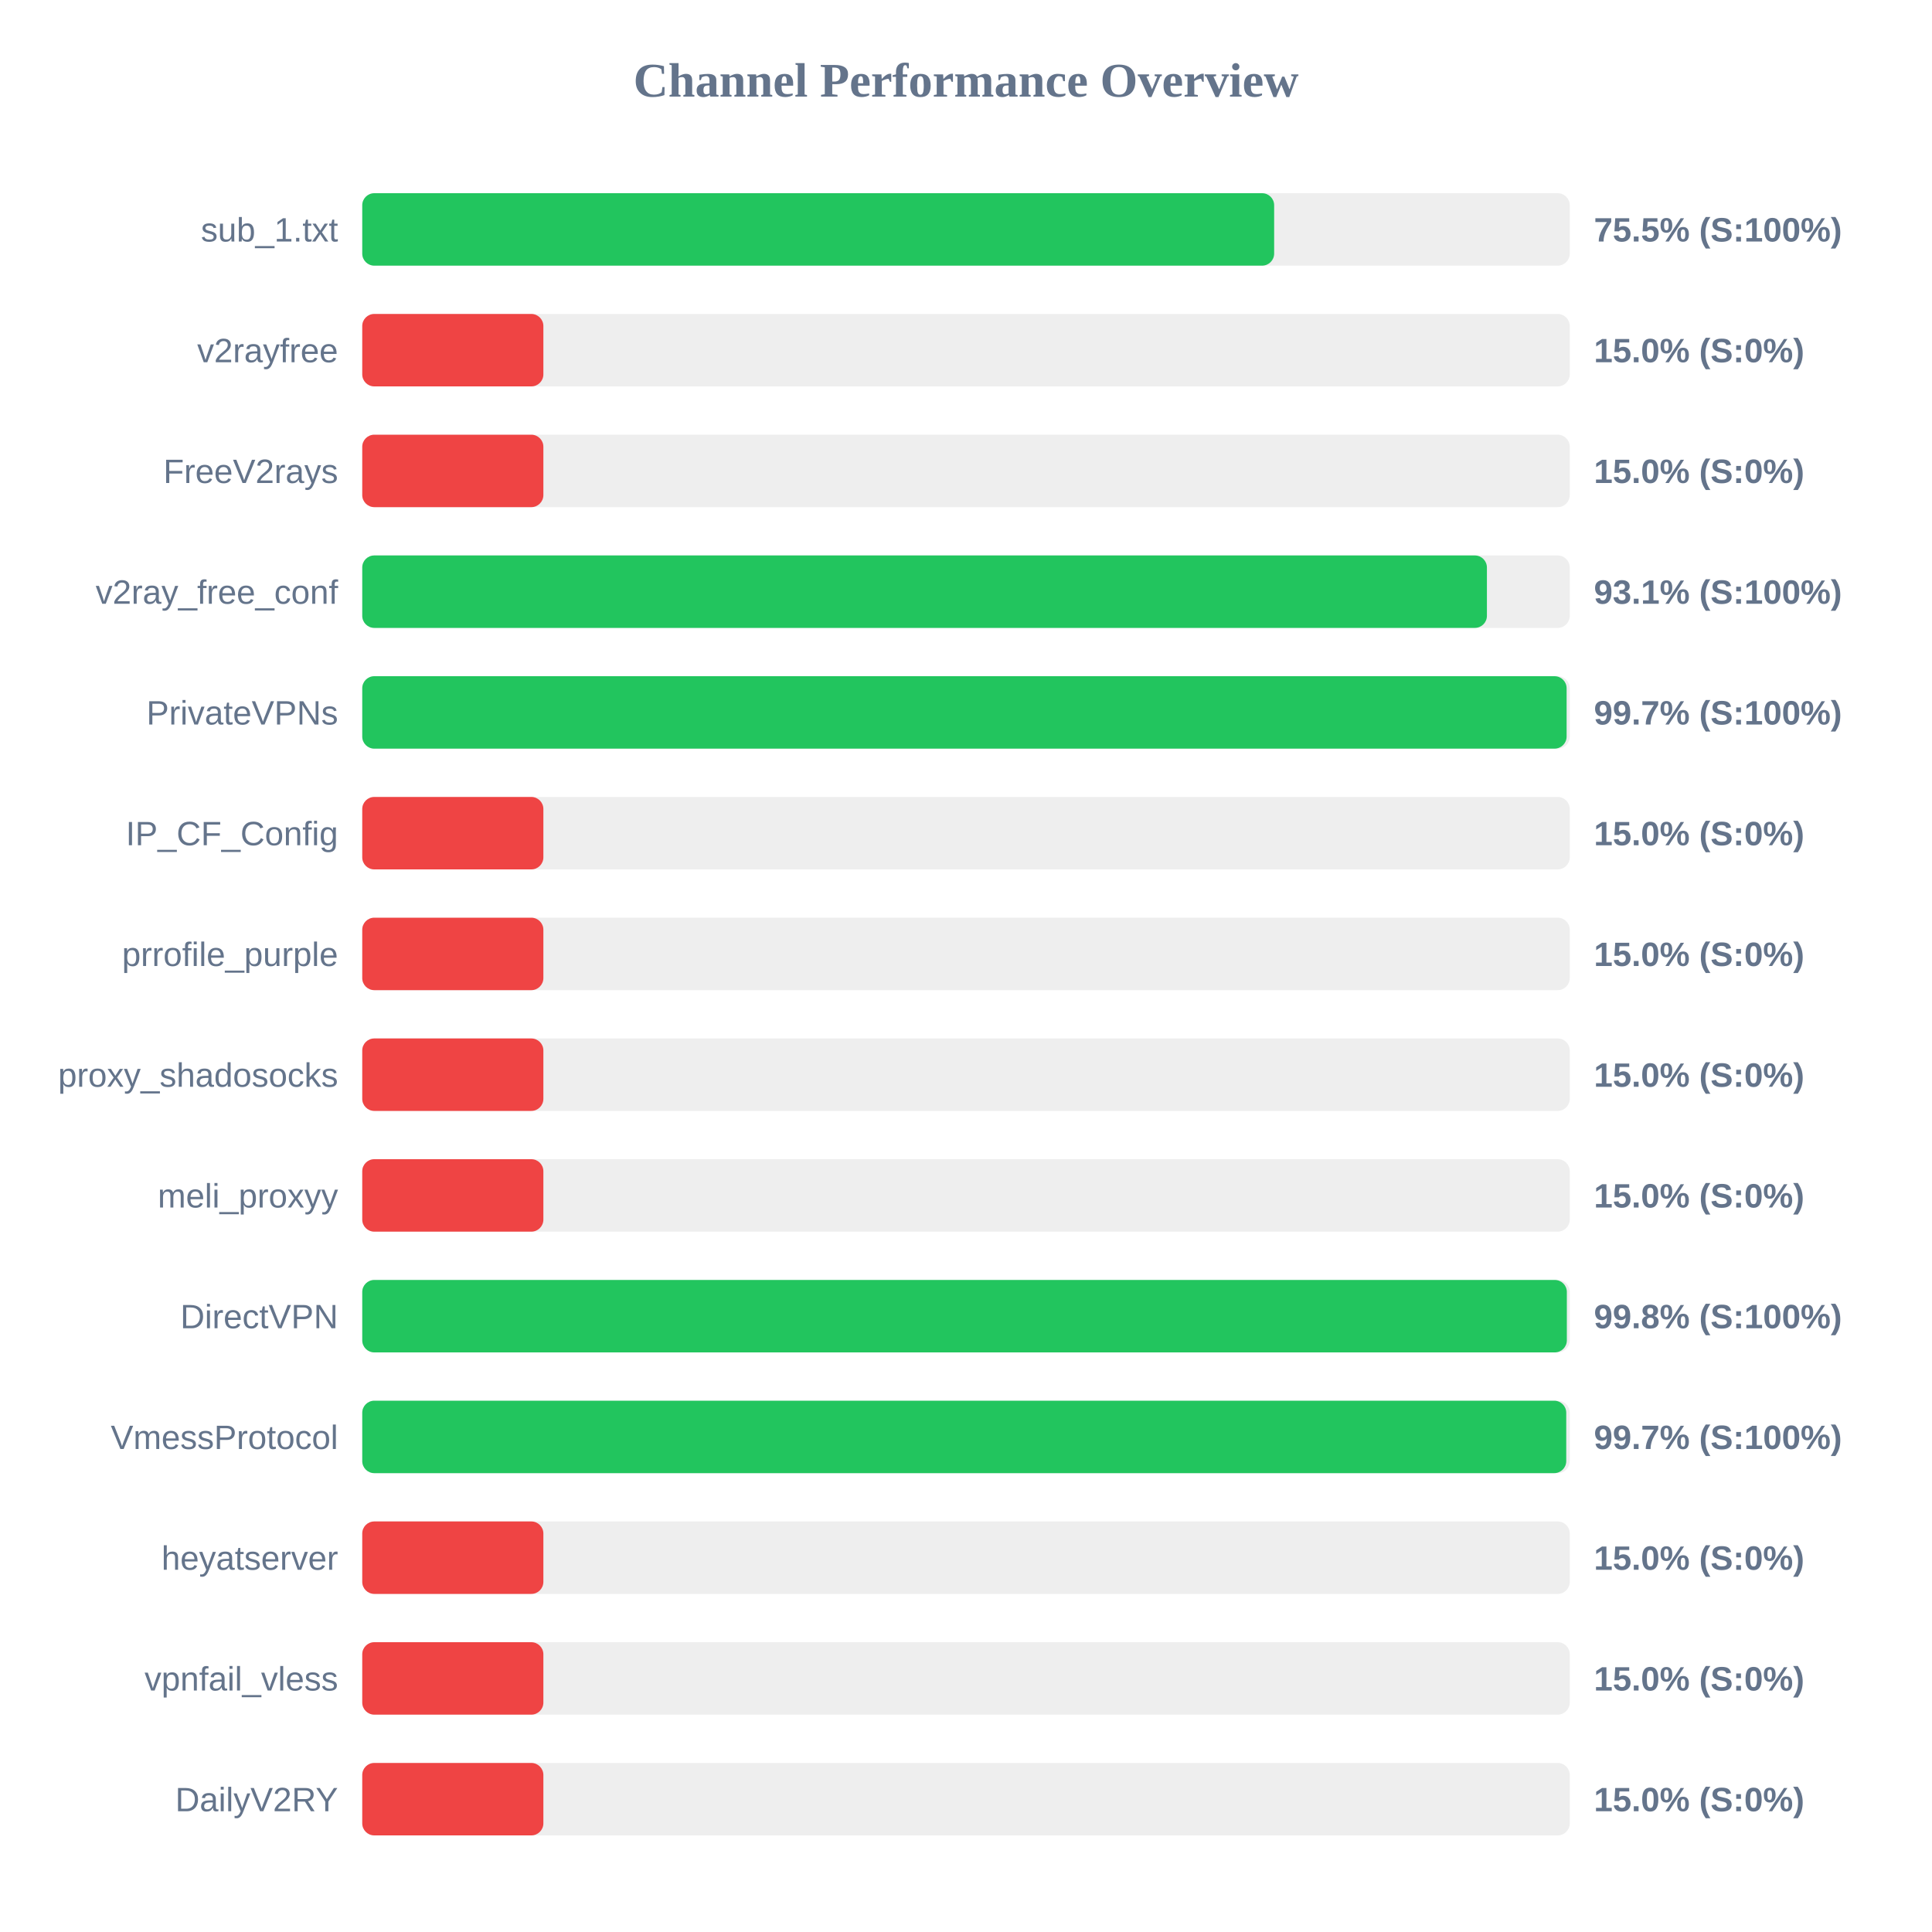
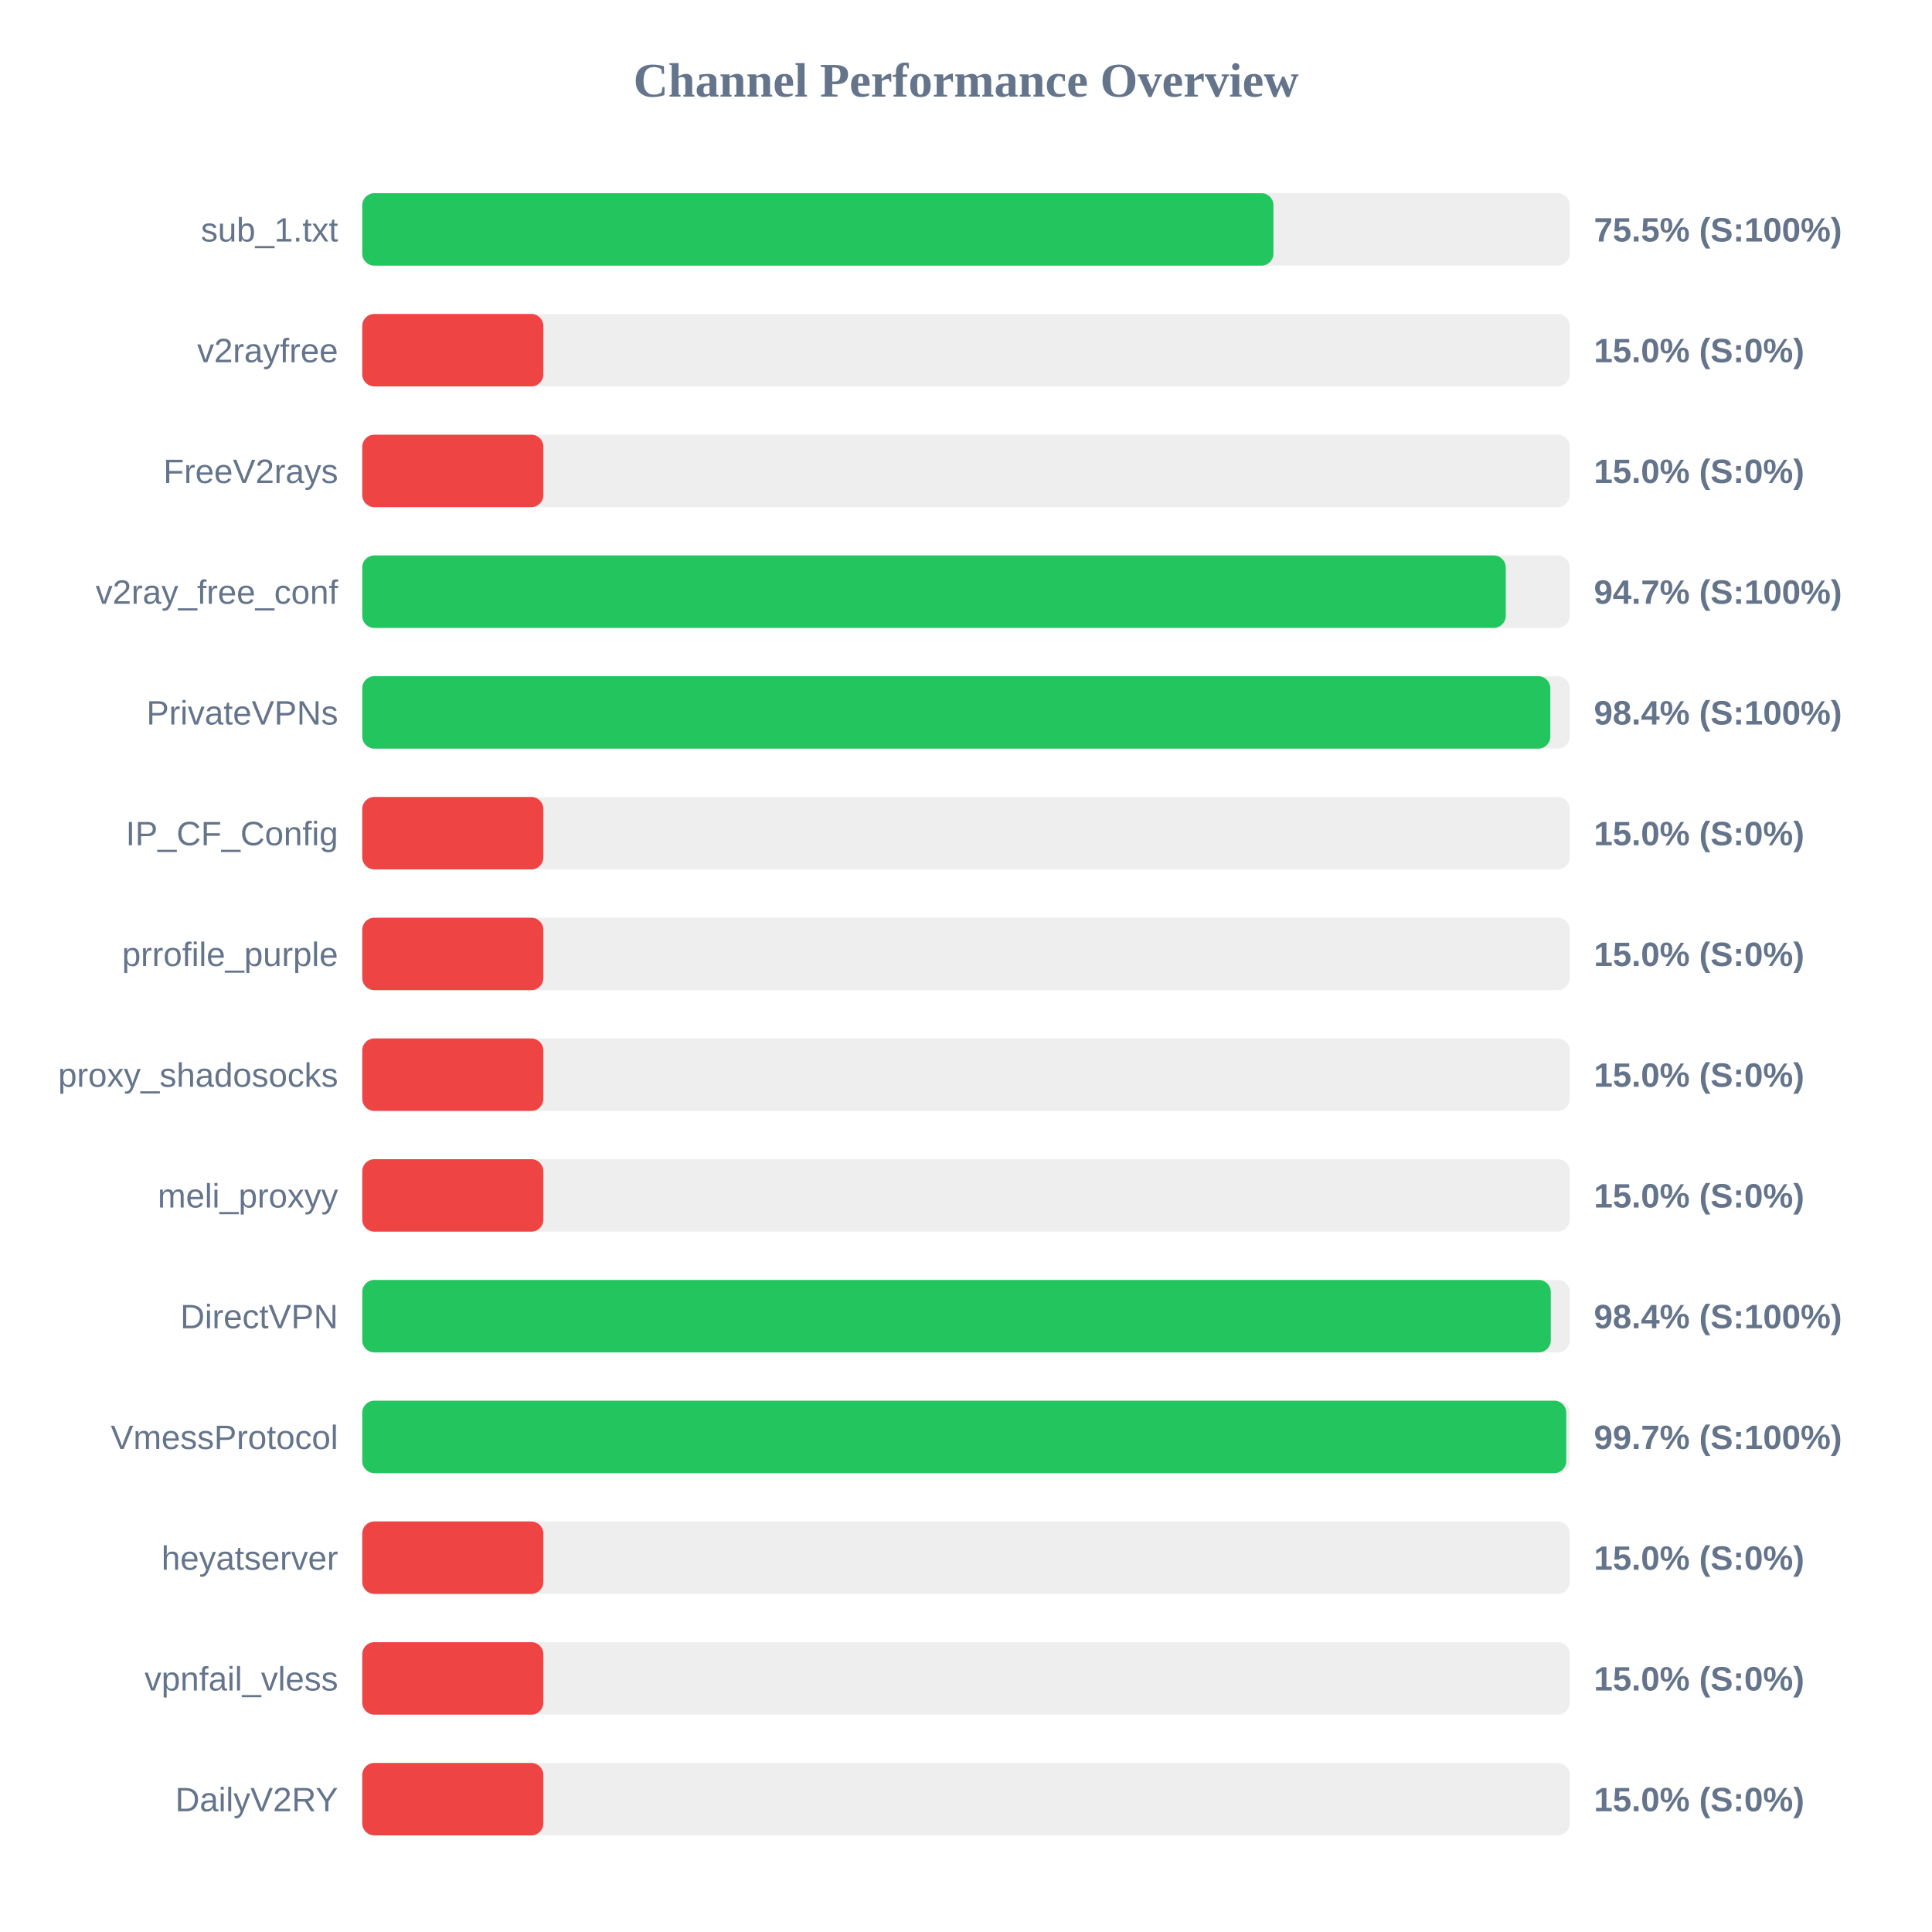
<svg xmlns="http://www.w3.org/2000/svg" width="800" height="800" version="1.1">
  <style>
        .row { font: 14px Arial; fill: #64748b; }
        .score { font: bold 14px Arial; fill: #64748b; }
    </style>
  <text x="400" y="40" text-anchor="middle" font-size="20px" font-weight="bold" fill="#64748b">Channel Performance Overview</text>
  <rect x="150" y="80" width="500" height="30" fill="#eee" rx="5" />
-   <rect x="150" y="80" width="377.6" height="30" fill="#22c55e" rx="5" />
+   <rect x="150" y="80" width="377.3" height="30" fill="#22c55e" rx="5" />
  <text x="140" y="100" text-anchor="end" class="row">sub_1.txt</text>
  <text x="660" y="100" text-anchor="start" class="score">75.5% (S:100%)</text>
  <rect x="150" y="130" width="500" height="30" fill="#eee" rx="5" />
  <rect x="150" y="130" width="75.0" height="30" fill="#ef4444" rx="5" />
  <text x="140" y="150" text-anchor="end" class="row">v2rayfree</text>
  <text x="660" y="150" text-anchor="start" class="score">15.0% (S:0%)</text>
  <rect x="150" y="180" width="500" height="30" fill="#eee" rx="5" />
  <rect x="150" y="180" width="75.0" height="30" fill="#ef4444" rx="5" />
  <text x="140" y="200" text-anchor="end" class="row">FreeV2rays</text>
  <text x="660" y="200" text-anchor="start" class="score">15.0% (S:0%)</text>
  <rect x="150" y="230" width="500" height="30" fill="#eee" rx="5" />
-   <rect x="150" y="230" width="465.7" height="30" fill="#22c55e" rx="5" />
+   <rect x="150" y="230" width="473.5" height="30" fill="#22c55e" rx="5" />
  <text x="140" y="250" text-anchor="end" class="row">v2ray_free_conf</text>
-   <text x="660" y="250" text-anchor="start" class="score">93.1% (S:100%)</text>
+   <text x="660" y="250" text-anchor="start" class="score">94.7% (S:100%)</text>
  <rect x="150" y="280" width="500" height="30" fill="#eee" rx="5" />
-   <rect x="150" y="280" width="498.7" height="30" fill="#22c55e" rx="5" />
+   <rect x="150" y="280" width="491.95" height="30" fill="#22c55e" rx="5" />
  <text x="140" y="300" text-anchor="end" class="row">PrivateVPNs</text>
-   <text x="660" y="300" text-anchor="start" class="score">99.7% (S:100%)</text>
+   <text x="660" y="300" text-anchor="start" class="score">98.4% (S:100%)</text>
  <rect x="150" y="330" width="500" height="30" fill="#eee" rx="5" />
  <rect x="150" y="330" width="75.0" height="30" fill="#ef4444" rx="5" />
  <text x="140" y="350" text-anchor="end" class="row">IP_CF_Config</text>
  <text x="660" y="350" text-anchor="start" class="score">15.0% (S:0%)</text>
  <rect x="150" y="380" width="500" height="30" fill="#eee" rx="5" />
  <rect x="150" y="380" width="75.0" height="30" fill="#ef4444" rx="5" />
  <text x="140" y="400" text-anchor="end" class="row">prrofile_purple</text>
  <text x="660" y="400" text-anchor="start" class="score">15.0% (S:0%)</text>
  <rect x="150" y="430" width="500" height="30" fill="#eee" rx="5" />
  <rect x="150" y="430" width="75.0" height="30" fill="#ef4444" rx="5" />
  <text x="140" y="450" text-anchor="end" class="row">proxy_shadosocks</text>
  <text x="660" y="450" text-anchor="start" class="score">15.0% (S:0%)</text>
  <rect x="150" y="480" width="500" height="30" fill="#eee" rx="5" />
  <rect x="150" y="480" width="75.0" height="30" fill="#ef4444" rx="5" />
  <text x="140" y="500" text-anchor="end" class="row">meli_proxyy</text>
  <text x="660" y="500" text-anchor="start" class="score">15.0% (S:0%)</text>
  <rect x="150" y="530" width="500" height="30" fill="#eee" rx="5" />
-   <rect x="150" y="530" width="498.8" height="30" fill="#22c55e" rx="5" />
+   <rect x="150" y="530" width="492.15" height="30" fill="#22c55e" rx="5" />
  <text x="140" y="550" text-anchor="end" class="row">DirectVPN</text>
-   <text x="660" y="550" text-anchor="start" class="score">99.8% (S:100%)</text>
+   <text x="660" y="550" text-anchor="start" class="score">98.4% (S:100%)</text>
  <rect x="150" y="580" width="500" height="30" fill="#eee" rx="5" />
  <rect x="150" y="580" width="498.55" height="30" fill="#22c55e" rx="5" />
  <text x="140" y="600" text-anchor="end" class="row">VmessProtocol</text>
  <text x="660" y="600" text-anchor="start" class="score">99.7% (S:100%)</text>
  <rect x="150" y="630" width="500" height="30" fill="#eee" rx="5" />
  <rect x="150" y="630" width="75.0" height="30" fill="#ef4444" rx="5" />
  <text x="140" y="650" text-anchor="end" class="row">heyatserver</text>
  <text x="660" y="650" text-anchor="start" class="score">15.0% (S:0%)</text>
  <rect x="150" y="680" width="500" height="30" fill="#eee" rx="5" />
  <rect x="150" y="680" width="75.0" height="30" fill="#ef4444" rx="5" />
  <text x="140" y="700" text-anchor="end" class="row">vpnfail_vless</text>
  <text x="660" y="700" text-anchor="start" class="score">15.0% (S:0%)</text>
  <rect x="150" y="730" width="500" height="30" fill="#eee" rx="5" />
  <rect x="150" y="730" width="75.0" height="30" fill="#ef4444" rx="5" />
  <text x="140" y="750" text-anchor="end" class="row">DailyV2RY</text>
  <text x="660" y="750" text-anchor="start" class="score">15.0% (S:0%)</text>
</svg>
